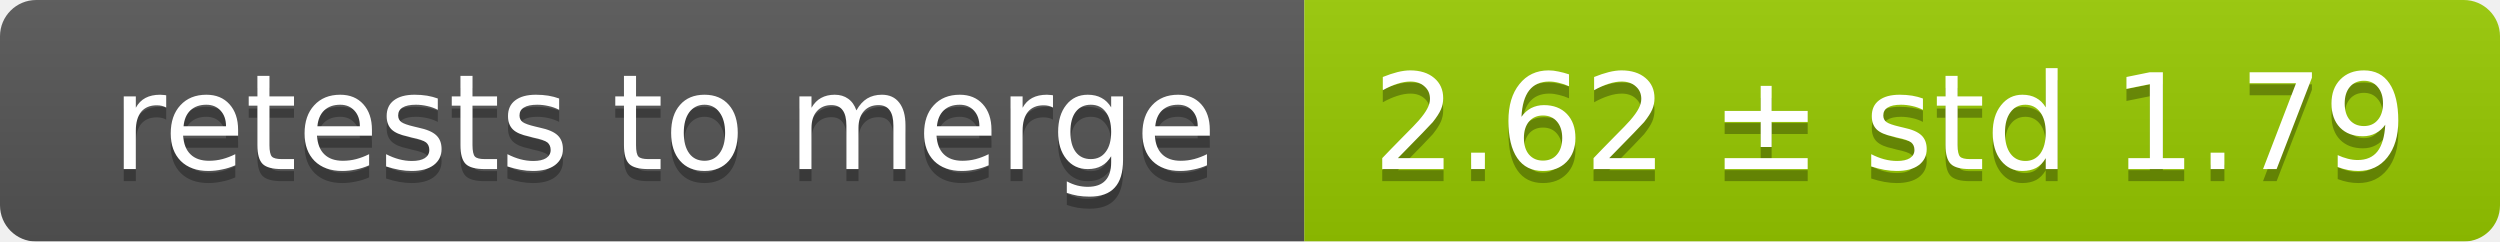
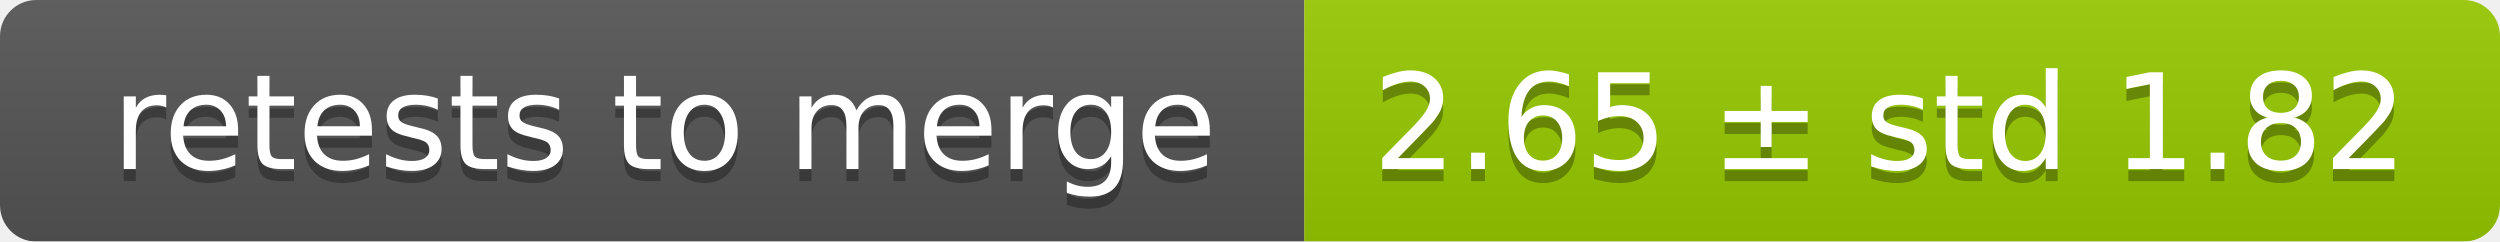
<svg xmlns="http://www.w3.org/2000/svg" width="207" height="20">
  <linearGradient id="smooth" x2="0" y2="100%">
    <stop offset="0" stop-color="#bbb" stop-opacity=".1" />
    <stop offset="1" stop-opacity=".1" />
  </linearGradient>
  <mask id="round">
    <rect width="207" height="20" rx="3" fill="#fff" />
  </mask>
  <g mask="url(#round)">
    <rect width="108" height="20" fill="#555" />
    <rect x="108" width="99" height="20" fill="#97ca00" />
    <rect width="207" height="20" fill="url(#smooth)" />
  </g>
  <g fill="#fff" text-anchor="middle" font-family="DejaVu Sans,Verdana,Geneva,sans-serif" font-size="11">
    <text x="55" y="15" fill="#010101" fill-opacity=".3">retests to merge</text>
    <text x="55" y="14">retests to merge</text>
-     <text x="156.5" y="15" fill="#010101" fill-opacity=".3">2.62 ± std 1.79</text>
-     <text x="156.5" y="14">2.62 ± std 1.79</text>
+     <text x="156.5" y="15" fill="#010101" fill-opacity=".3">2.65 ± std 1.82</text>
+     <text x="156.5" y="14">2.65 ± std 1.82</text>
  </g>
</svg>
